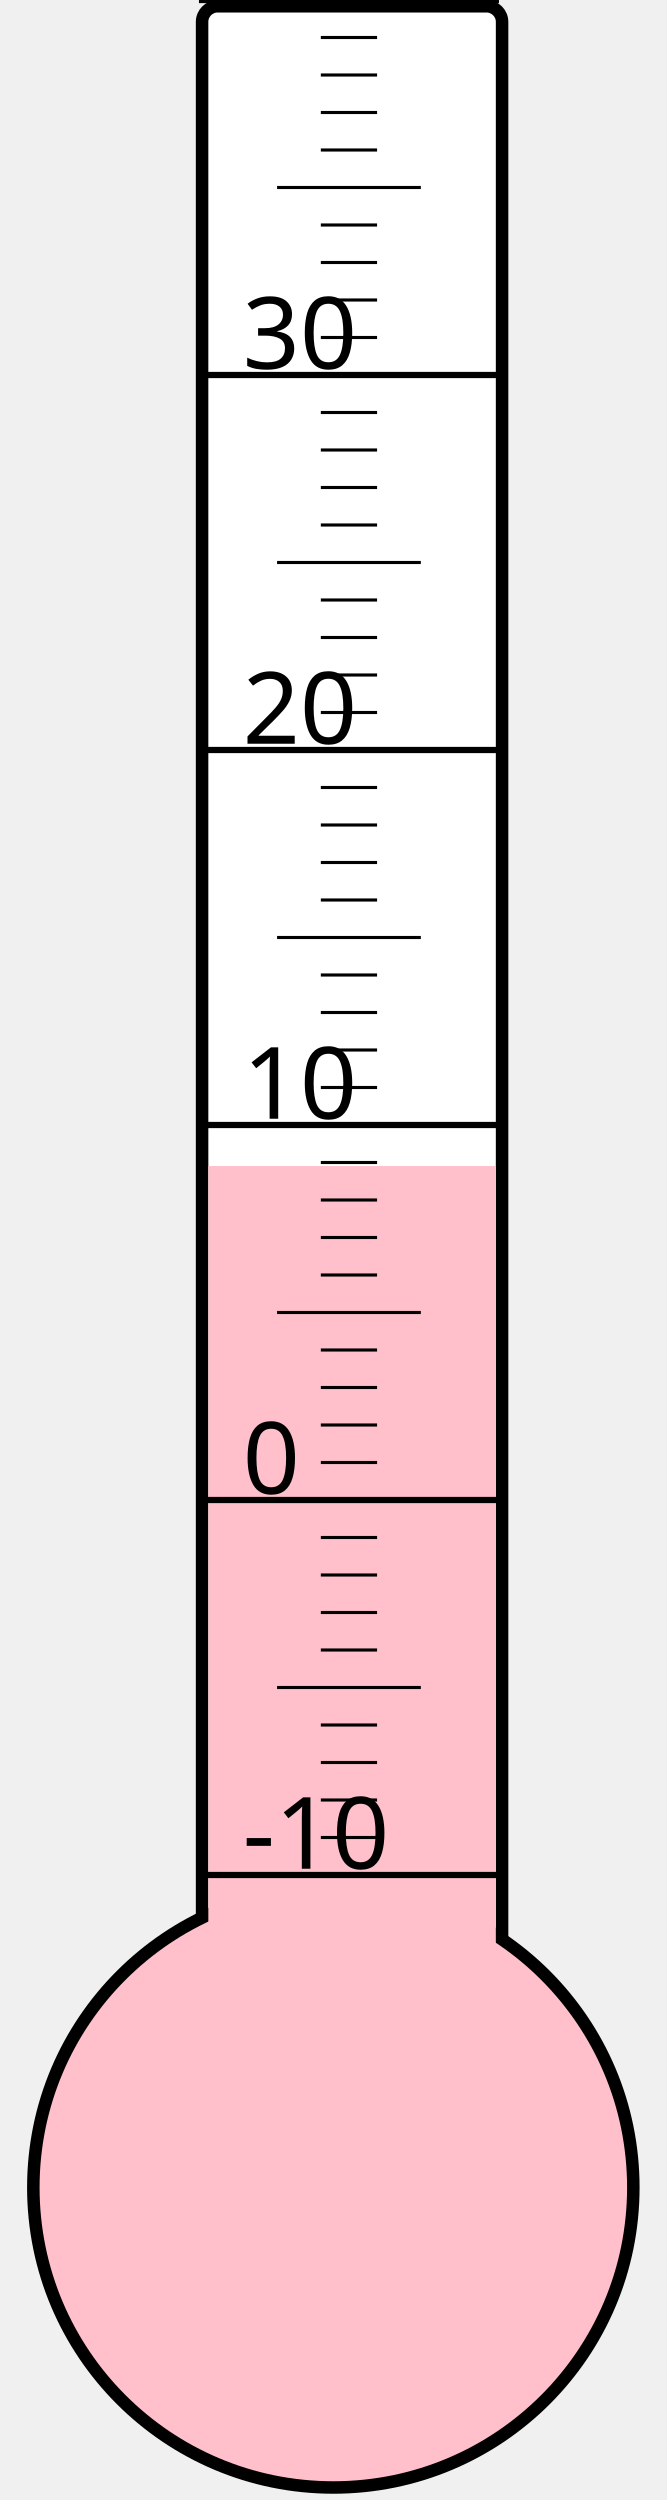
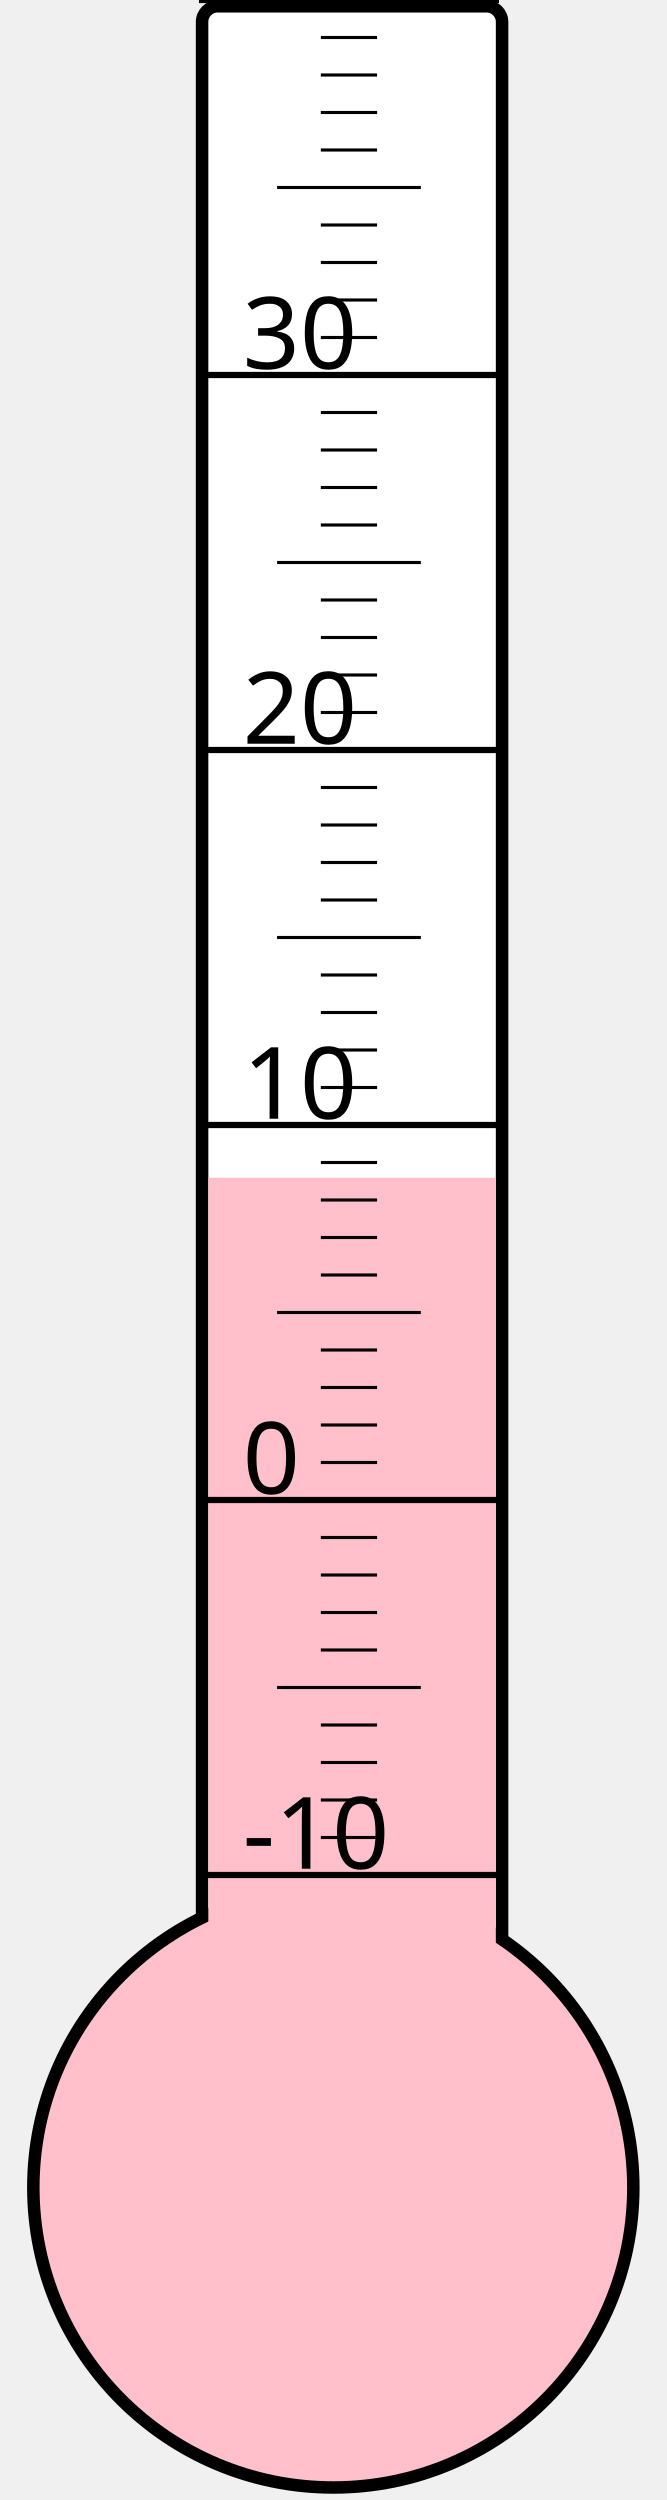
<svg xmlns="http://www.w3.org/2000/svg" width="40px" height="150px" viewBox="0 0 200 800">
  <rect width="200" height="800" x="0" y="0" style="fill: #ffffeb; fill-opacity: 0;" />
  <rect width="96" height="680" x="58" y="2" rx="5" ry="5" style="fill: white; fill-opacity: 1; stroke: black; stroke-width: 4;" />
  <circle cx="100" cy="700" r="96" style="fill: pink; stroke: black; stroke-width: 4;" />
-   <rect width="92" height="326.875" x="60" y="373.125" style="fill: pink; fill-opacity: 1; stroke-width: 0;" />
+   <rect width="92" height="323.125" x="60" y="376.875" style="fill: pink; fill-opacity: 1; stroke-width: 0;" />
  <text x="71" y="598" style="font-family: sans-serif; font-size: 24pt;">-10</text>
  <text x="71" y="478" style="font-family: sans-serif; font-size: 24pt;">0</text>
  <text x="71" y="358" style="font-family: sans-serif; font-size: 24pt;">10</text>
  <text x="71" y="238" style="font-family: sans-serif; font-size: 24pt;">20</text>
  <text x="71" y="118" style="font-family: sans-serif; font-size: 24pt;">30</text>
  <g style="stroke: black;">
    <line x1="57" y1="600" x2="153" y2="600" style="stroke-width: 2;" />
    <line x1="96" y1="588" x2="114" y2="588" style="stroke-width: 1;" />
    <line x1="96" y1="576" x2="114" y2="576" style="stroke-width: 1;" />
    <line x1="96" y1="564" x2="114" y2="564" style="stroke-width: 1;" />
    <line x1="96" y1="552" x2="114" y2="552" style="stroke-width: 1;" />
    <line x1="82" y1="540" x2="128" y2="540" style="stroke-width: 1;" />
    <line x1="96" y1="528" x2="114" y2="528" style="stroke-width: 1;" />
    <line x1="96" y1="516" x2="114" y2="516" style="stroke-width: 1;" />
    <line x1="96" y1="504" x2="114" y2="504" style="stroke-width: 1;" />
    <line x1="96" y1="492" x2="114" y2="492" style="stroke-width: 1;" />
    <line x1="57" y1="480" x2="153" y2="480" style="stroke-width: 2;" />
    <line x1="96" y1="468" x2="114" y2="468" style="stroke-width: 1;" />
    <line x1="96" y1="456" x2="114" y2="456" style="stroke-width: 1;" />
    <line x1="96" y1="444" x2="114" y2="444" style="stroke-width: 1;" />
    <line x1="96" y1="432" x2="114" y2="432" style="stroke-width: 1;" />
    <line x1="82" y1="420" x2="128" y2="420" style="stroke-width: 1;" />
    <line x1="96" y1="408" x2="114" y2="408" style="stroke-width: 1;" />
    <line x1="96" y1="396" x2="114" y2="396" style="stroke-width: 1;" />
    <line x1="96" y1="384" x2="114" y2="384" style="stroke-width: 1;" />
    <line x1="96" y1="372" x2="114" y2="372" style="stroke-width: 1;" />
    <line x1="57" y1="360" x2="153" y2="360" style="stroke-width: 2;" />
    <line x1="96" y1="348" x2="114" y2="348" style="stroke-width: 1;" />
    <line x1="96" y1="336" x2="114" y2="336" style="stroke-width: 1;" />
    <line x1="96" y1="324" x2="114" y2="324" style="stroke-width: 1;" />
    <line x1="96" y1="312" x2="114" y2="312" style="stroke-width: 1;" />
    <line x1="82" y1="300" x2="128" y2="300" style="stroke-width: 1;" />
    <line x1="96" y1="288" x2="114" y2="288" style="stroke-width: 1;" />
    <line x1="96" y1="276" x2="114" y2="276" style="stroke-width: 1;" />
    <line x1="96" y1="264" x2="114" y2="264" style="stroke-width: 1;" />
    <line x1="96" y1="252" x2="114" y2="252" style="stroke-width: 1;" />
    <line x1="57" y1="240" x2="153" y2="240" style="stroke-width: 2;" />
    <line x1="96" y1="228" x2="114" y2="228" style="stroke-width: 1;" />
    <line x1="96" y1="216" x2="114" y2="216" style="stroke-width: 1;" />
    <line x1="96" y1="204" x2="114" y2="204" style="stroke-width: 1;" />
    <line x1="96" y1="192" x2="114" y2="192" style="stroke-width: 1;" />
    <line x1="82" y1="180" x2="128" y2="180" style="stroke-width: 1;" />
    <line x1="96" y1="168" x2="114" y2="168" style="stroke-width: 1;" />
    <line x1="96" y1="156" x2="114" y2="156" style="stroke-width: 1;" />
    <line x1="96" y1="144" x2="114" y2="144" style="stroke-width: 1;" />
    <line x1="96" y1="132" x2="114" y2="132" style="stroke-width: 1;" />
    <line x1="57" y1="120" x2="153" y2="120" style="stroke-width: 2;" />
    <line x1="96" y1="108" x2="114" y2="108" style="stroke-width: 1;" />
    <line x1="96" y1="96" x2="114" y2="96" style="stroke-width: 1;" />
    <line x1="96" y1="84" x2="114" y2="84" style="stroke-width: 1;" />
    <line x1="96" y1="72" x2="114" y2="72" style="stroke-width: 1;" />
    <line x1="82" y1="60" x2="128" y2="60" style="stroke-width: 1;" />
    <line x1="96" y1="48" x2="114" y2="48" style="stroke-width: 1;" />
    <line x1="96" y1="36" x2="114" y2="36" style="stroke-width: 1;" />
    <line x1="96" y1="24" x2="114" y2="24" style="stroke-width: 1;" />
    <line x1="96" y1="12" x2="114" y2="12" style="stroke-width: 1;" />
    <line x1="57" y1="0" x2="153" y2="0" style="stroke-width: 2;" />
  </g>
</svg>
